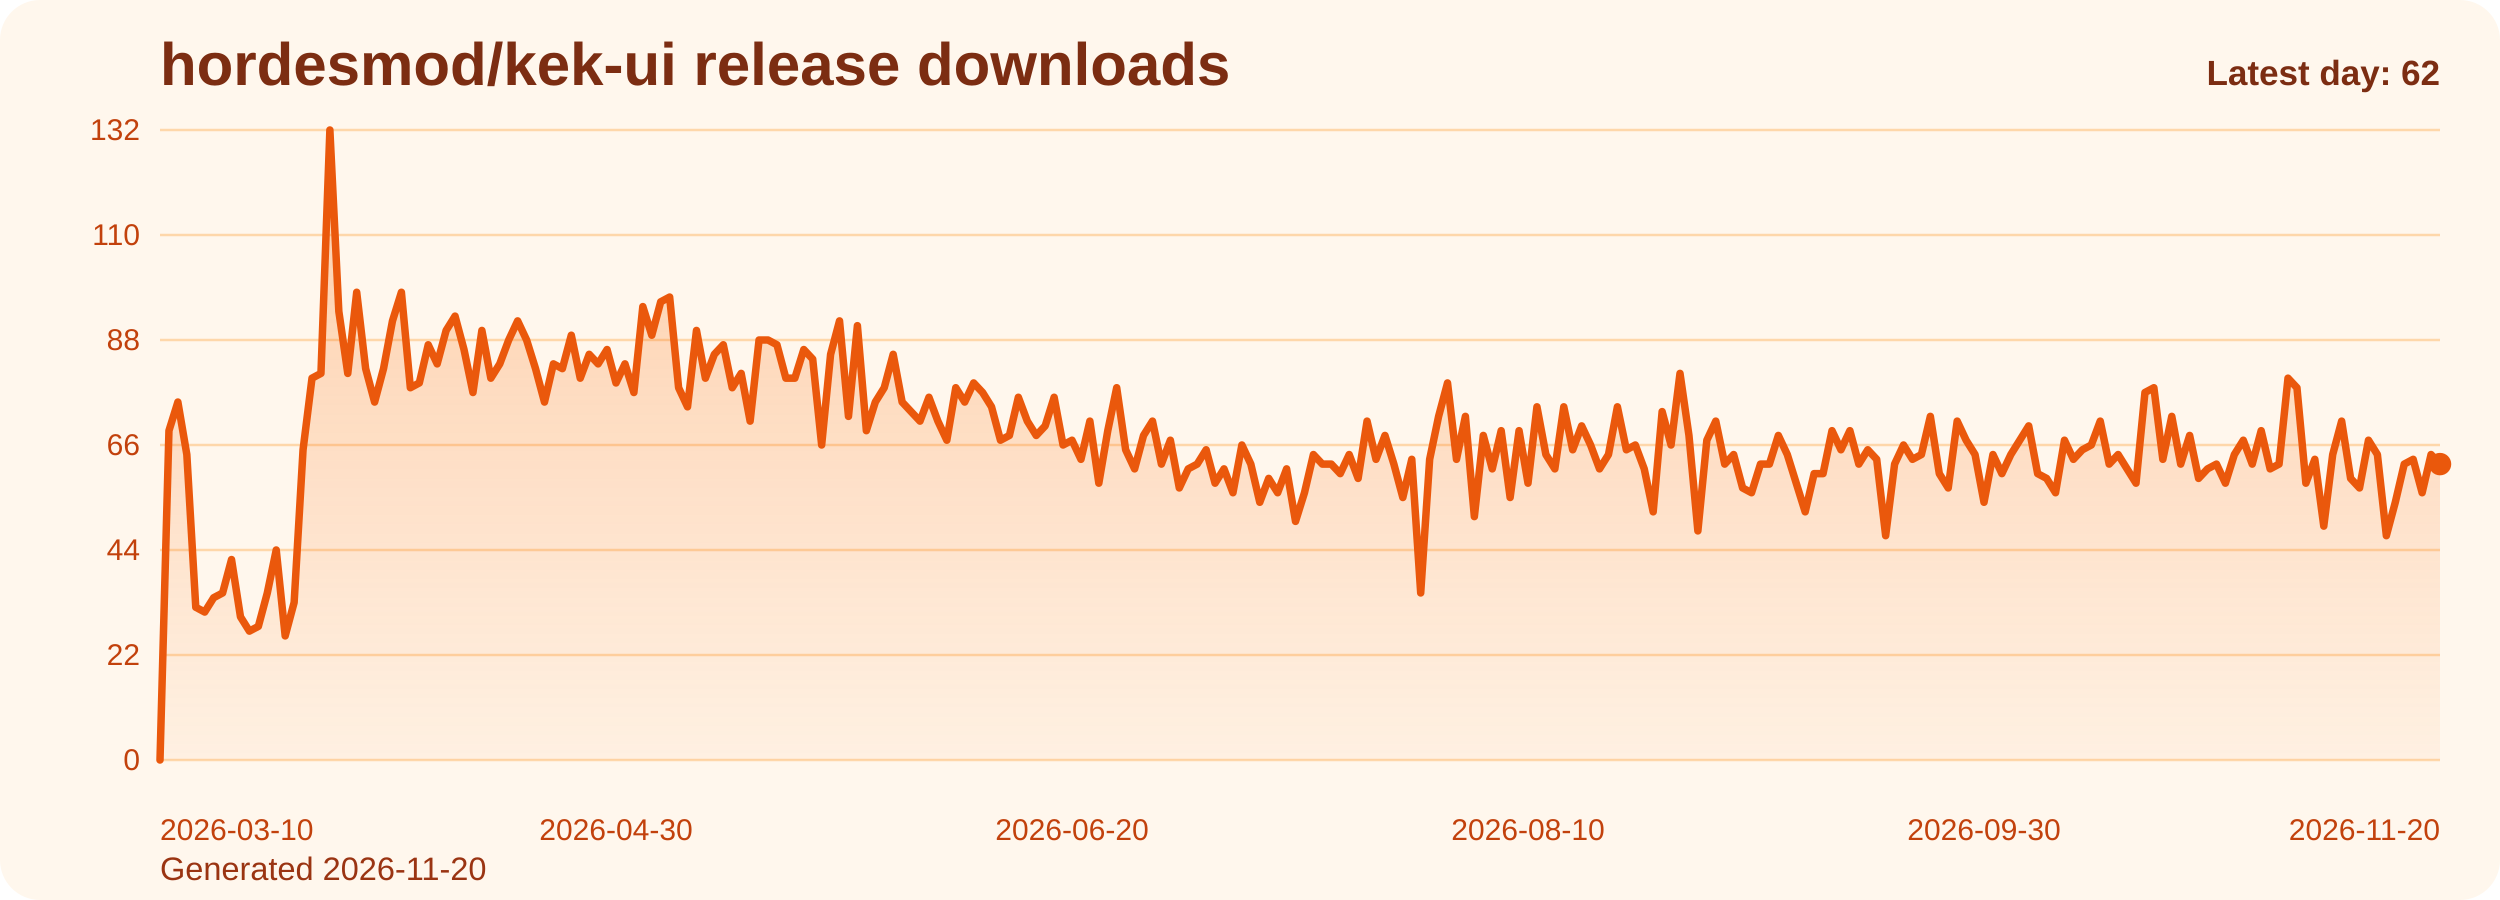
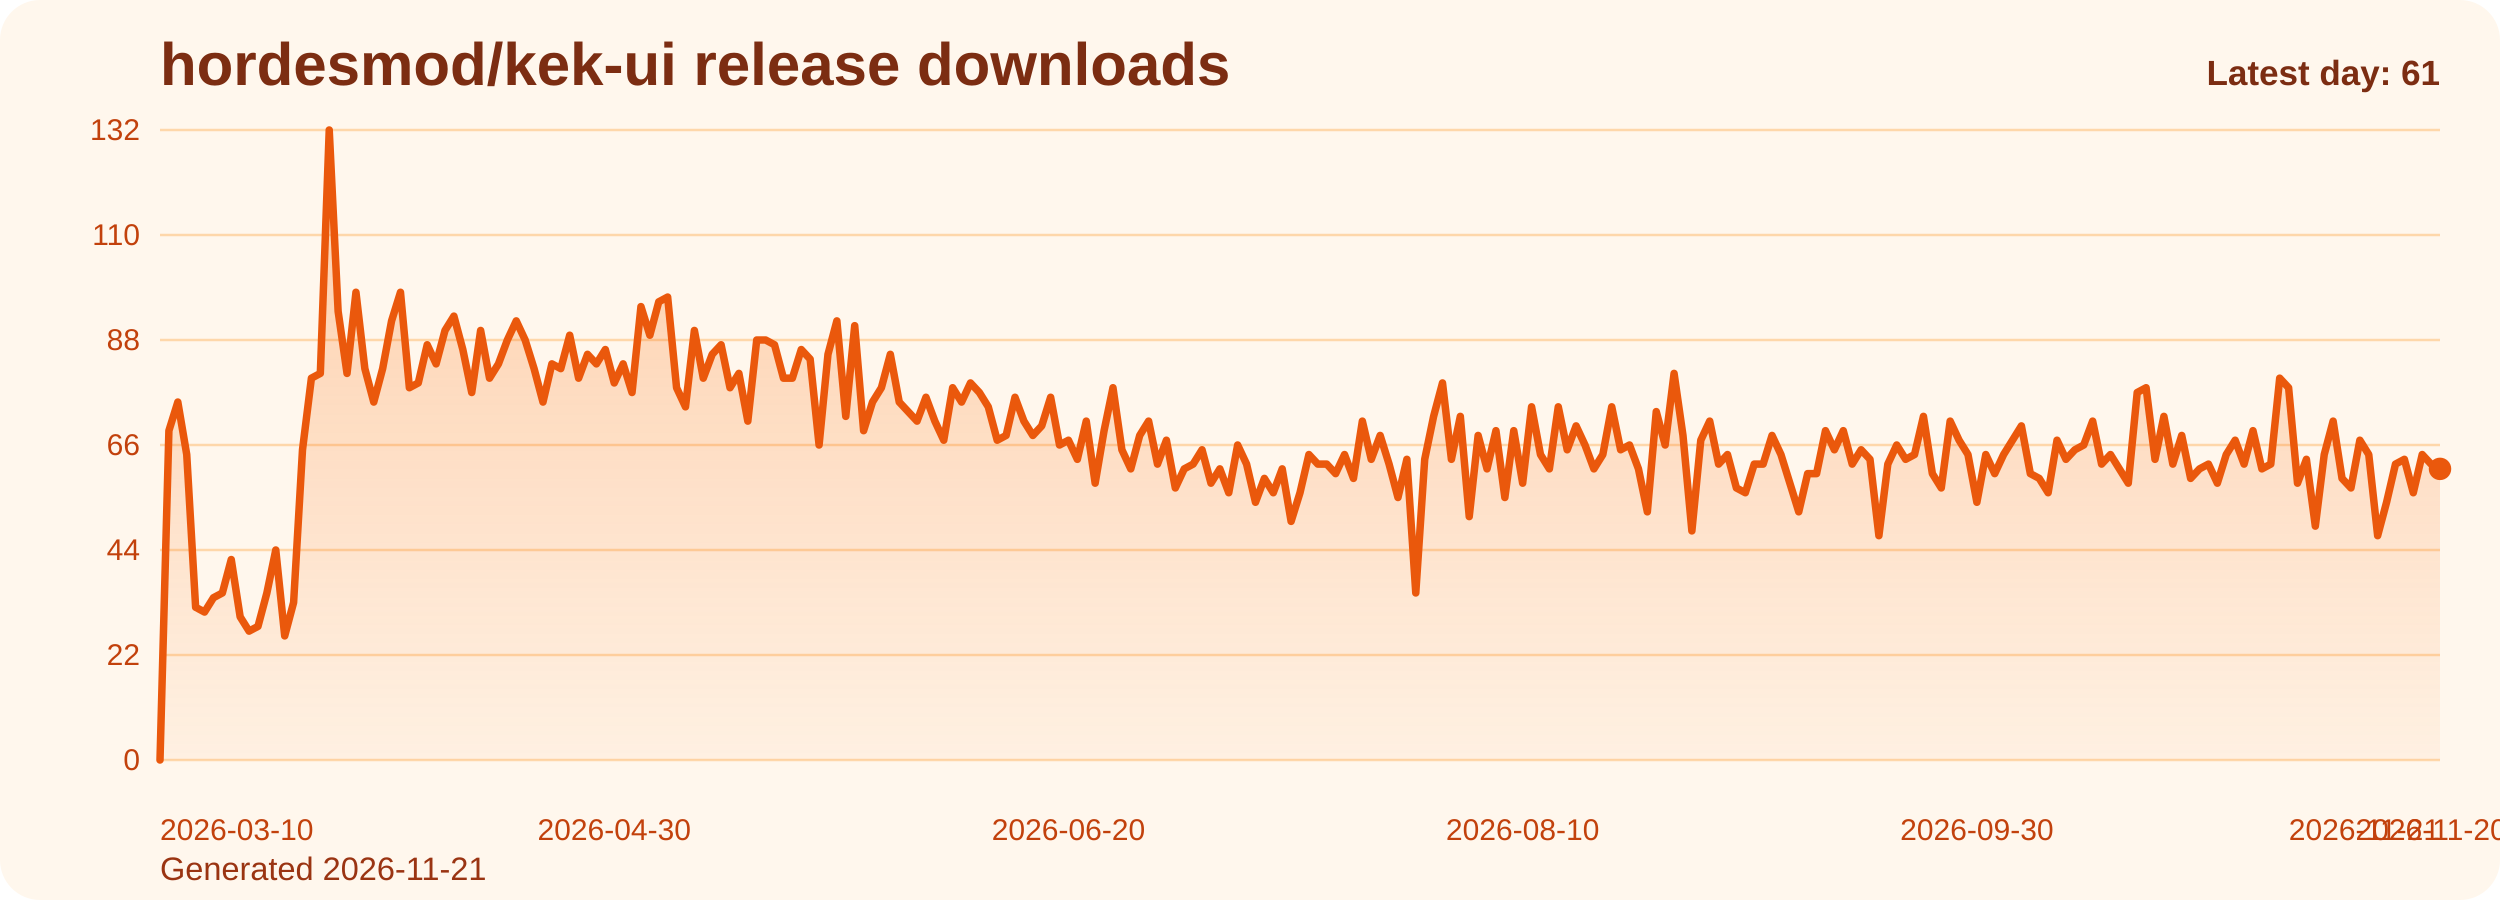
<svg xmlns="http://www.w3.org/2000/svg" viewBox="0 0 1000 360" role="img" aria-label="hordesmod/kek-ui release downloads chart">
  <defs>
    <linearGradient id="fill-daily-orange" x1="0" y1="0" x2="0" y2="1">
      <stop offset="0%" stop-color="#f97316" stop-opacity="0.32" />
      <stop offset="100%" stop-color="#f97316" stop-opacity="0.05" />
    </linearGradient>
    <style>
      .bg { fill: #fff7ed; }
      .title { font: 700 24px Arial, sans-serif; fill: #7c2d12; }
      .sub { font: 400 13px Arial, sans-serif; fill: #9a3412; }
      .grid { stroke: #fed7aa; stroke-width: 1; }
      .axis { font: 400 12px Arial, sans-serif; fill: #c2410c; }
      .line { fill: none; stroke: #ea580c; stroke-width: 3; stroke-linecap: round; stroke-linejoin: round; }
      .dot { fill: #ea580c; }
      .value { font: 600 11px Arial, sans-serif; fill: #9a3412; }
      .latest { font: 700 14px Arial, sans-serif; fill: #7c2d12; }
    </style>
  </defs>
  <rect class="bg" x="0" y="0" width="1000" height="360" rx="16" />
  <text class="title" x="64" y="34">hordesmod/kek-ui release downloads</text>
-   <text class="sub" x="64" y="352">Generated 2026-11-20</text>
+   <text class="sub" x="64" y="352">Generated 2026-11-21</text>
  <line x1="64" y1="52.00" x2="976" y2="52.00" class="grid" />
  <text x="56" y="56.00" text-anchor="end" class="axis">132</text>
  <line x1="64" y1="94.00" x2="976" y2="94.00" class="grid" />
  <text x="56" y="98.00" text-anchor="end" class="axis">110</text>
  <line x1="64" y1="136.00" x2="976" y2="136.00" class="grid" />
  <text x="56" y="140.00" text-anchor="end" class="axis">88</text>
  <line x1="64" y1="178.00" x2="976" y2="178.00" class="grid" />
  <text x="56" y="182.00" text-anchor="end" class="axis">66</text>
  <line x1="64" y1="220.00" x2="976" y2="220.00" class="grid" />
  <text x="56" y="224.00" text-anchor="end" class="axis">44</text>
  <line x1="64" y1="262.00" x2="976" y2="262.00" class="grid" />
  <text x="56" y="266.00" text-anchor="end" class="axis">22</text>
  <line x1="64" y1="304.00" x2="976" y2="304.00" class="grid" />
  <text x="56" y="308.00" text-anchor="end" class="axis">0</text>
-   <path d="M 64.00 304 L 64.00 304.00 L 67.58 172.27 L 71.15 160.82 L 74.73 181.82 L 78.31 242.91 L 81.88 244.82 L 85.46 239.09 L 89.04 237.18 L 92.61 223.82 L 96.19 246.73 L 99.76 252.45 L 103.34 250.55 L 106.92 237.18 L 110.49 220.00 L 114.07 254.36 L 117.65 241.00 L 121.22 179.91 L 124.80 151.27 L 128.38 149.36 L 131.95 52.00 L 135.53 124.55 L 139.11 149.36 L 142.68 116.91 L 146.26 147.45 L 149.84 160.82 L 153.41 147.45 L 156.99 128.36 L 160.56 116.91 L 164.14 155.09 L 167.72 153.18 L 171.29 137.91 L 174.87 145.55 L 178.45 132.18 L 182.02 126.45 L 185.60 139.82 L 189.18 157.00 L 192.75 132.18 L 196.33 151.27 L 199.91 145.55 L 203.48 136.00 L 207.06 128.36 L 210.64 136.00 L 214.21 147.45 L 217.79 160.82 L 221.36 145.55 L 224.94 147.45 L 228.52 134.09 L 232.09 151.27 L 235.67 141.73 L 239.25 145.55 L 242.82 139.82 L 246.40 153.18 L 249.98 145.55 L 253.55 157.00 L 257.13 122.64 L 260.71 134.09 L 264.28 120.73 L 267.86 118.82 L 271.44 155.09 L 275.01 162.73 L 278.59 132.18 L 282.16 151.27 L 285.74 141.73 L 289.32 137.91 L 292.89 155.09 L 296.47 149.36 L 300.05 168.45 L 303.62 136.00 L 307.20 136.00 L 310.78 137.91 L 314.35 151.27 L 317.93 151.27 L 321.51 139.82 L 325.08 143.64 L 328.66 178.00 L 332.24 141.73 L 335.81 128.36 L 339.39 166.55 L 342.96 130.27 L 346.54 172.27 L 350.12 160.82 L 353.69 155.09 L 357.27 141.73 L 360.85 160.82 L 364.42 164.64 L 368.00 168.45 L 371.58 158.91 L 375.15 168.45 L 378.73 176.09 L 382.31 155.09 L 385.88 160.82 L 389.46 153.18 L 393.04 157.00 L 396.61 162.73 L 400.19 176.09 L 403.76 174.18 L 407.34 158.91 L 410.92 168.45 L 414.49 174.18 L 418.07 170.36 L 421.65 158.91 L 425.22 178.00 L 428.80 176.09 L 432.38 183.73 L 435.95 168.45 L 439.53 193.27 L 443.11 172.27 L 446.68 155.09 L 450.26 179.91 L 453.84 187.55 L 457.41 174.18 L 460.99 168.45 L 464.56 185.64 L 468.14 176.09 L 471.72 195.18 L 475.29 187.55 L 478.87 185.64 L 482.45 179.91 L 486.02 193.27 L 489.60 187.55 L 493.18 197.09 L 496.75 178.00 L 500.33 185.64 L 503.91 200.91 L 507.48 191.36 L 511.06 197.09 L 514.64 187.55 L 518.21 208.55 L 521.79 197.09 L 525.36 181.82 L 528.94 185.64 L 532.52 185.64 L 536.09 189.45 L 539.67 181.82 L 543.25 191.36 L 546.82 168.45 L 550.40 183.73 L 553.98 174.18 L 557.55 185.64 L 561.13 199.00 L 564.71 183.73 L 568.28 237.18 L 571.86 183.73 L 575.44 166.55 L 579.01 153.18 L 582.59 183.73 L 586.16 166.55 L 589.74 206.64 L 593.32 174.18 L 596.89 187.55 L 600.47 172.27 L 604.05 199.00 L 607.62 172.27 L 611.20 193.27 L 614.78 162.73 L 618.35 181.82 L 621.93 187.55 L 625.51 162.73 L 629.08 179.91 L 632.66 170.36 L 636.24 178.00 L 639.81 187.55 L 643.39 181.82 L 646.96 162.73 L 650.54 179.91 L 654.12 178.00 L 657.69 187.55 L 661.27 204.73 L 664.85 164.64 L 668.42 178.00 L 672.00 149.36 L 675.58 174.18 L 679.15 212.36 L 682.73 176.09 L 686.31 168.45 L 689.88 185.64 L 693.46 181.82 L 697.04 195.18 L 700.61 197.09 L 704.19 185.64 L 707.76 185.64 L 711.34 174.18 L 714.92 181.82 L 718.49 193.27 L 722.07 204.73 L 725.65 189.45 L 729.22 189.45 L 732.80 172.27 L 736.38 179.91 L 739.95 172.27 L 743.53 185.64 L 747.11 179.91 L 750.68 183.73 L 754.26 214.27 L 757.84 185.64 L 761.41 178.00 L 764.99 183.73 L 768.56 181.82 L 772.14 166.55 L 775.72 189.45 L 779.29 195.18 L 782.87 168.45 L 786.45 176.09 L 790.02 181.82 L 793.60 200.91 L 797.18 181.82 L 800.75 189.45 L 804.33 181.82 L 807.91 176.09 L 811.48 170.36 L 815.06 189.45 L 818.64 191.36 L 822.21 197.09 L 825.79 176.09 L 829.36 183.73 L 832.94 179.91 L 836.52 178.00 L 840.09 168.45 L 843.67 185.64 L 847.25 181.82 L 850.82 187.55 L 854.40 193.27 L 857.98 157.00 L 861.55 155.09 L 865.13 183.73 L 868.71 166.55 L 872.28 185.64 L 875.86 174.18 L 879.44 191.36 L 883.01 187.55 L 886.59 185.64 L 890.16 193.27 L 893.74 181.82 L 897.32 176.09 L 900.89 185.64 L 904.47 172.27 L 908.05 187.55 L 911.62 185.64 L 915.20 151.27 L 918.78 155.09 L 922.35 193.27 L 925.93 183.73 L 929.51 210.45 L 933.08 181.82 L 936.66 168.45 L 940.24 191.36 L 943.81 195.18 L 947.39 176.09 L 950.96 181.82 L 954.54 214.27 L 958.12 200.91 L 961.69 185.64 L 965.27 183.73 L 968.85 197.09 L 972.42 181.82 L 976.00 185.64 L 976.00 304 Z" fill="url(#fill-daily-orange)" />
-   <polyline class="line" points="64.00,304.00 67.58,172.27 71.15,160.82 74.73,181.82 78.31,242.91 81.88,244.82 85.46,239.09 89.04,237.18 92.61,223.82 96.19,246.73 99.76,252.45 103.34,250.55 106.92,237.18 110.49,220.00 114.07,254.36 117.65,241.00 121.22,179.91 124.80,151.27 128.38,149.36 131.95,52.00 135.53,124.55 139.11,149.36 142.68,116.91 146.26,147.45 149.84,160.82 153.41,147.45 156.99,128.36 160.56,116.91 164.14,155.09 167.72,153.18 171.29,137.91 174.87,145.55 178.45,132.18 182.02,126.45 185.60,139.82 189.18,157.00 192.75,132.18 196.33,151.27 199.91,145.55 203.48,136.00 207.06,128.36 210.64,136.00 214.21,147.45 217.79,160.82 221.36,145.55 224.94,147.45 228.52,134.09 232.09,151.27 235.67,141.73 239.25,145.55 242.82,139.82 246.40,153.18 249.98,145.55 253.55,157.00 257.13,122.64 260.71,134.09 264.28,120.73 267.86,118.82 271.44,155.09 275.01,162.73 278.59,132.18 282.16,151.27 285.74,141.73 289.32,137.91 292.89,155.09 296.47,149.36 300.05,168.45 303.62,136.00 307.20,136.00 310.78,137.91 314.35,151.27 317.93,151.27 321.51,139.82 325.08,143.64 328.66,178.00 332.24,141.73 335.81,128.36 339.39,166.55 342.96,130.27 346.54,172.27 350.12,160.82 353.69,155.09 357.27,141.73 360.85,160.82 364.42,164.64 368.00,168.45 371.58,158.91 375.15,168.45 378.73,176.09 382.31,155.09 385.88,160.82 389.46,153.18 393.04,157.00 396.61,162.73 400.19,176.09 403.76,174.18 407.34,158.91 410.92,168.45 414.49,174.18 418.07,170.36 421.65,158.91 425.22,178.00 428.80,176.09 432.38,183.73 435.95,168.45 439.53,193.27 443.11,172.27 446.68,155.09 450.26,179.91 453.84,187.55 457.41,174.18 460.99,168.45 464.56,185.64 468.14,176.09 471.72,195.18 475.29,187.55 478.87,185.64 482.45,179.91 486.02,193.27 489.60,187.55 493.18,197.09 496.75,178.00 500.33,185.64 503.91,200.91 507.48,191.36 511.06,197.09 514.64,187.55 518.21,208.55 521.79,197.09 525.36,181.82 528.94,185.64 532.52,185.64 536.09,189.45 539.67,181.82 543.25,191.36 546.82,168.45 550.40,183.73 553.98,174.18 557.55,185.64 561.13,199.00 564.71,183.73 568.28,237.18 571.86,183.73 575.44,166.55 579.01,153.18 582.59,183.73 586.16,166.55 589.74,206.64 593.32,174.18 596.89,187.55 600.47,172.27 604.05,199.00 607.62,172.27 611.20,193.27 614.78,162.73 618.35,181.82 621.93,187.55 625.51,162.73 629.08,179.91 632.66,170.36 636.24,178.00 639.81,187.55 643.39,181.82 646.96,162.73 650.54,179.91 654.12,178.00 657.69,187.55 661.27,204.73 664.85,164.64 668.42,178.00 672.00,149.36 675.58,174.18 679.15,212.36 682.73,176.09 686.31,168.45 689.88,185.64 693.46,181.82 697.04,195.18 700.61,197.09 704.19,185.64 707.76,185.64 711.34,174.18 714.92,181.82 718.49,193.27 722.07,204.73 725.65,189.45 729.22,189.45 732.80,172.27 736.38,179.91 739.95,172.27 743.53,185.64 747.11,179.91 750.68,183.73 754.26,214.27 757.84,185.64 761.41,178.00 764.99,183.73 768.56,181.82 772.14,166.55 775.72,189.45 779.29,195.18 782.87,168.45 786.45,176.09 790.02,181.82 793.60,200.91 797.18,181.82 800.75,189.45 804.33,181.82 807.91,176.09 811.48,170.36 815.06,189.45 818.64,191.36 822.21,197.09 825.79,176.09 829.36,183.73 832.94,179.91 836.52,178.00 840.09,168.45 843.67,185.64 847.25,181.82 850.82,187.55 854.40,193.27 857.98,157.00 861.55,155.09 865.13,183.73 868.71,166.55 872.28,185.64 875.86,174.18 879.44,191.36 883.01,187.55 886.59,185.64 890.16,193.27 893.74,181.82 897.32,176.09 900.89,185.64 904.47,172.27 908.05,187.55 911.62,185.64 915.20,151.27 918.78,155.09 922.35,193.27 925.93,183.73 929.51,210.45 933.08,181.82 936.66,168.45 940.24,191.36 943.81,195.18 947.39,176.09 950.96,181.82 954.54,214.27 958.12,200.91 961.69,185.64 965.27,183.73 968.85,197.09 972.42,181.82 976.00,185.64" />
-   <circle class="dot" cx="976.00" cy="185.64" r="4.5" />
+   <path d="M 64.00 304 L 64.00 304.00 L 67.56 172.27 L 71.13 160.82 L 74.69 181.82 L 78.25 242.91 L 81.81 244.82 L 85.38 239.09 L 88.94 237.18 L 92.50 223.82 L 96.06 246.73 L 99.63 252.45 L 103.19 250.55 L 106.75 237.18 L 110.31 220.00 L 113.88 254.36 L 117.44 241.00 L 121.00 179.91 L 124.56 151.27 L 128.13 149.36 L 131.69 52.00 L 135.25 124.55 L 138.81 149.36 L 142.38 116.91 L 145.94 147.45 L 149.50 160.82 L 153.06 147.45 L 156.63 128.36 L 160.19 116.91 L 163.75 155.09 L 167.31 153.18 L 170.88 137.91 L 174.44 145.55 L 178.00 132.18 L 181.56 126.45 L 185.13 139.82 L 188.69 157.00 L 192.25 132.18 L 195.81 151.27 L 199.38 145.55 L 202.94 136.00 L 206.50 128.36 L 210.06 136.00 L 213.63 147.45 L 217.19 160.82 L 220.75 145.55 L 224.31 147.45 L 227.88 134.09 L 231.44 151.27 L 235.00 141.73 L 238.56 145.55 L 242.13 139.82 L 245.69 153.18 L 249.25 145.55 L 252.81 157.00 L 256.38 122.64 L 259.94 134.09 L 263.50 120.73 L 267.06 118.82 L 270.63 155.09 L 274.19 162.73 L 277.75 132.18 L 281.31 151.27 L 284.88 141.73 L 288.44 137.91 L 292.00 155.09 L 295.56 149.36 L 299.13 168.45 L 302.69 136.00 L 306.25 136.00 L 309.81 137.91 L 313.38 151.27 L 316.94 151.27 L 320.50 139.82 L 324.06 143.64 L 327.63 178.00 L 331.19 141.73 L 334.75 128.36 L 338.31 166.55 L 341.88 130.27 L 345.44 172.27 L 349.00 160.82 L 352.56 155.09 L 356.13 141.73 L 359.69 160.82 L 363.25 164.64 L 366.81 168.45 L 370.38 158.91 L 373.94 168.45 L 377.50 176.09 L 381.06 155.09 L 384.63 160.82 L 388.19 153.18 L 391.75 157.00 L 395.31 162.73 L 398.88 176.09 L 402.44 174.18 L 406.00 158.91 L 409.56 168.45 L 413.13 174.18 L 416.69 170.36 L 420.25 158.91 L 423.81 178.00 L 427.38 176.09 L 430.94 183.73 L 434.50 168.45 L 438.06 193.27 L 441.63 172.27 L 445.19 155.09 L 448.75 179.91 L 452.31 187.55 L 455.88 174.18 L 459.44 168.45 L 463.00 185.64 L 466.56 176.09 L 470.13 195.18 L 473.69 187.55 L 477.25 185.64 L 480.81 179.91 L 484.38 193.27 L 487.94 187.55 L 491.50 197.09 L 495.06 178.00 L 498.63 185.64 L 502.19 200.91 L 505.75 191.36 L 509.31 197.09 L 512.88 187.55 L 516.44 208.55 L 520.00 197.09 L 523.56 181.82 L 527.13 185.64 L 530.69 185.64 L 534.25 189.45 L 537.81 181.82 L 541.38 191.36 L 544.94 168.45 L 548.50 183.73 L 552.06 174.18 L 555.63 185.64 L 559.19 199.00 L 562.75 183.73 L 566.31 237.18 L 569.88 183.73 L 573.44 166.55 L 577.00 153.18 L 580.56 183.73 L 584.13 166.55 L 587.69 206.64 L 591.25 174.18 L 594.81 187.55 L 598.38 172.27 L 601.94 199.00 L 605.50 172.27 L 609.06 193.27 L 612.63 162.73 L 616.19 181.82 L 619.75 187.55 L 623.31 162.73 L 626.88 179.91 L 630.44 170.36 L 634.00 178.00 L 637.56 187.55 L 641.13 181.82 L 644.69 162.73 L 648.25 179.91 L 651.81 178.00 L 655.38 187.55 L 658.94 204.73 L 662.50 164.64 L 666.06 178.00 L 669.63 149.36 L 673.19 174.18 L 676.75 212.36 L 680.31 176.09 L 683.88 168.45 L 687.44 185.64 L 691.00 181.82 L 694.56 195.18 L 698.13 197.09 L 701.69 185.64 L 705.25 185.64 L 708.81 174.18 L 712.38 181.82 L 715.94 193.27 L 719.50 204.73 L 723.06 189.45 L 726.63 189.45 L 730.19 172.27 L 733.75 179.91 L 737.31 172.27 L 740.88 185.64 L 744.44 179.91 L 748.00 183.73 L 751.56 214.27 L 755.13 185.64 L 758.69 178.00 L 762.25 183.73 L 765.81 181.82 L 769.38 166.55 L 772.94 189.45 L 776.50 195.18 L 780.06 168.45 L 783.63 176.09 L 787.19 181.82 L 790.75 200.91 L 794.31 181.82 L 797.88 189.45 L 801.44 181.82 L 805.00 176.09 L 808.56 170.36 L 812.13 189.45 L 815.69 191.36 L 819.25 197.09 L 822.81 176.09 L 826.38 183.73 L 829.94 179.91 L 833.50 178.00 L 837.06 168.45 L 840.63 185.64 L 844.19 181.82 L 847.75 187.55 L 851.31 193.27 L 854.88 157.00 L 858.44 155.09 L 862.00 183.73 L 865.56 166.55 L 869.13 185.64 L 872.69 174.18 L 876.25 191.36 L 879.81 187.55 L 883.38 185.64 L 886.94 193.27 L 890.50 181.82 L 894.06 176.09 L 897.63 185.64 L 901.19 172.27 L 904.75 187.55 L 908.31 185.64 L 911.88 151.27 L 915.44 155.09 L 919.00 193.27 L 922.56 183.73 L 926.13 210.45 L 929.69 181.82 L 933.25 168.45 L 936.81 191.36 L 940.38 195.18 L 943.94 176.09 L 947.50 181.82 L 951.06 214.27 L 954.63 200.91 L 958.19 185.64 L 961.75 183.73 L 965.31 197.09 L 968.88 181.82 L 972.44 185.64 L 976.00 187.55 L 976.00 304 Z" fill="url(#fill-daily-orange)" />
+   <polyline class="line" points="64.00,304.00 67.56,172.27 71.13,160.82 74.69,181.82 78.25,242.91 81.81,244.82 85.38,239.09 88.94,237.18 92.50,223.82 96.06,246.73 99.63,252.45 103.19,250.55 106.75,237.18 110.31,220.00 113.88,254.36 117.44,241.00 121.00,179.91 124.56,151.27 128.13,149.36 131.69,52.00 135.25,124.55 138.81,149.36 142.38,116.91 145.94,147.45 149.50,160.82 153.06,147.45 156.63,128.36 160.19,116.91 163.75,155.09 167.31,153.18 170.88,137.91 174.44,145.55 178.00,132.18 181.56,126.45 185.13,139.82 188.69,157.00 192.25,132.18 195.81,151.27 199.38,145.55 202.94,136.00 206.50,128.36 210.06,136.00 213.63,147.45 217.19,160.82 220.75,145.55 224.31,147.45 227.88,134.09 231.44,151.27 235.00,141.73 238.56,145.55 242.13,139.82 245.69,153.18 249.25,145.55 252.81,157.00 256.38,122.64 259.94,134.09 263.50,120.73 267.06,118.82 270.63,155.09 274.19,162.73 277.75,132.18 281.31,151.27 284.88,141.73 288.44,137.91 292.00,155.09 295.56,149.36 299.13,168.45 302.69,136.00 306.25,136.00 309.81,137.91 313.38,151.27 316.94,151.27 320.50,139.82 324.06,143.64 327.63,178.00 331.19,141.73 334.75,128.36 338.31,166.55 341.88,130.27 345.44,172.27 349.00,160.82 352.56,155.09 356.13,141.73 359.69,160.82 363.25,164.64 366.81,168.45 370.38,158.91 373.94,168.45 377.50,176.09 381.06,155.09 384.63,160.82 388.19,153.18 391.75,157.00 395.31,162.73 398.88,176.09 402.44,174.18 406.00,158.91 409.56,168.45 413.13,174.18 416.69,170.36 420.25,158.91 423.81,178.00 427.38,176.09 430.94,183.73 434.50,168.45 438.06,193.27 441.63,172.27 445.19,155.09 448.75,179.91 452.31,187.55 455.88,174.18 459.44,168.45 463.00,185.64 466.56,176.09 470.13,195.18 473.69,187.55 477.25,185.64 480.81,179.91 484.38,193.27 487.94,187.55 491.50,197.09 495.06,178.00 498.63,185.64 502.19,200.91 505.75,191.36 509.31,197.09 512.88,187.55 516.44,208.55 520.00,197.09 523.56,181.82 527.13,185.64 530.69,185.64 534.25,189.45 537.81,181.82 541.38,191.36 544.94,168.45 548.50,183.73 552.06,174.18 555.63,185.64 559.19,199.00 562.75,183.73 566.31,237.18 569.88,183.73 573.44,166.55 577.00,153.18 580.56,183.73 584.13,166.55 587.69,206.64 591.25,174.18 594.81,187.55 598.38,172.27 601.94,199.00 605.50,172.27 609.06,193.27 612.63,162.73 616.19,181.82 619.75,187.55 623.31,162.73 626.88,179.91 630.44,170.36 634.00,178.00 637.56,187.55 641.13,181.82 644.69,162.73 648.25,179.91 651.81,178.00 655.38,187.55 658.94,204.73 662.50,164.64 666.06,178.00 669.63,149.36 673.19,174.18 676.75,212.36 680.31,176.09 683.88,168.45 687.44,185.64 691.00,181.82 694.56,195.18 698.13,197.09 701.69,185.64 705.25,185.64 708.81,174.18 712.38,181.82 715.94,193.27 719.50,204.73 723.06,189.45 726.63,189.45 730.19,172.27 733.75,179.91 737.31,172.27 740.88,185.64 744.44,179.91 748.00,183.73 751.56,214.27 755.13,185.64 758.69,178.00 762.25,183.73 765.81,181.82 769.38,166.55 772.94,189.45 776.50,195.18 780.06,168.45 783.63,176.09 787.19,181.82 790.75,200.91 794.31,181.82 797.88,189.45 801.44,181.82 805.00,176.09 808.56,170.36 812.13,189.45 815.69,191.36 819.25,197.09 822.81,176.09 826.38,183.73 829.94,179.91 833.50,178.00 837.06,168.45 840.63,185.64 844.19,181.82 847.75,187.55 851.31,193.27 854.88,157.00 858.44,155.09 862.00,183.73 865.56,166.55 869.13,185.64 872.69,174.18 876.25,191.36 879.81,187.55 883.38,185.64 886.94,193.27 890.50,181.82 894.06,176.09 897.63,185.64 901.19,172.27 904.75,187.55 908.31,185.64 911.88,151.27 915.44,155.09 919.00,193.27 922.56,183.73 926.13,210.45 929.69,181.82 933.25,168.45 936.81,191.36 940.38,195.18 943.94,176.09 947.50,181.82 951.06,214.27 954.63,200.91 958.19,185.64 961.75,183.73 965.31,197.09 968.88,181.82 972.44,185.64 976.00,187.55" />
+   <circle class="dot" cx="976.00" cy="187.55" r="4.5" />
  <text class="axis" x="64.00" y="336" text-anchor="start">2026-03-10</text>
-   <text class="axis" x="246.40" y="336" text-anchor="middle">2026-04-30</text>
-   <text class="axis" x="428.80" y="336" text-anchor="middle">2026-06-20</text>
-   <text class="axis" x="611.20" y="336" text-anchor="middle">2026-08-10</text>
-   <text class="axis" x="793.60" y="336" text-anchor="middle">2026-09-30</text>
-   <text class="axis" x="976.00" y="336" text-anchor="end">2026-11-20</text>
-   <text class="latest" x="976" y="34" text-anchor="end">Latest day: 62</text>
+   <text class="axis" x="245.69" y="336" text-anchor="middle">2026-04-30</text>
+   <text class="axis" x="427.38" y="336" text-anchor="middle">2026-06-20</text>
+   <text class="axis" x="609.06" y="336" text-anchor="middle">2026-08-10</text>
+   <text class="axis" x="790.75" y="336" text-anchor="middle">2026-09-30</text>
+   <text class="axis" x="972.44" y="336" text-anchor="middle">2026-11-20</text>
+   <text class="axis" x="976.00" y="336" text-anchor="end">2026-11-21</text>
+   <text class="latest" x="976" y="34" text-anchor="end">Latest day: 61</text>
</svg>
